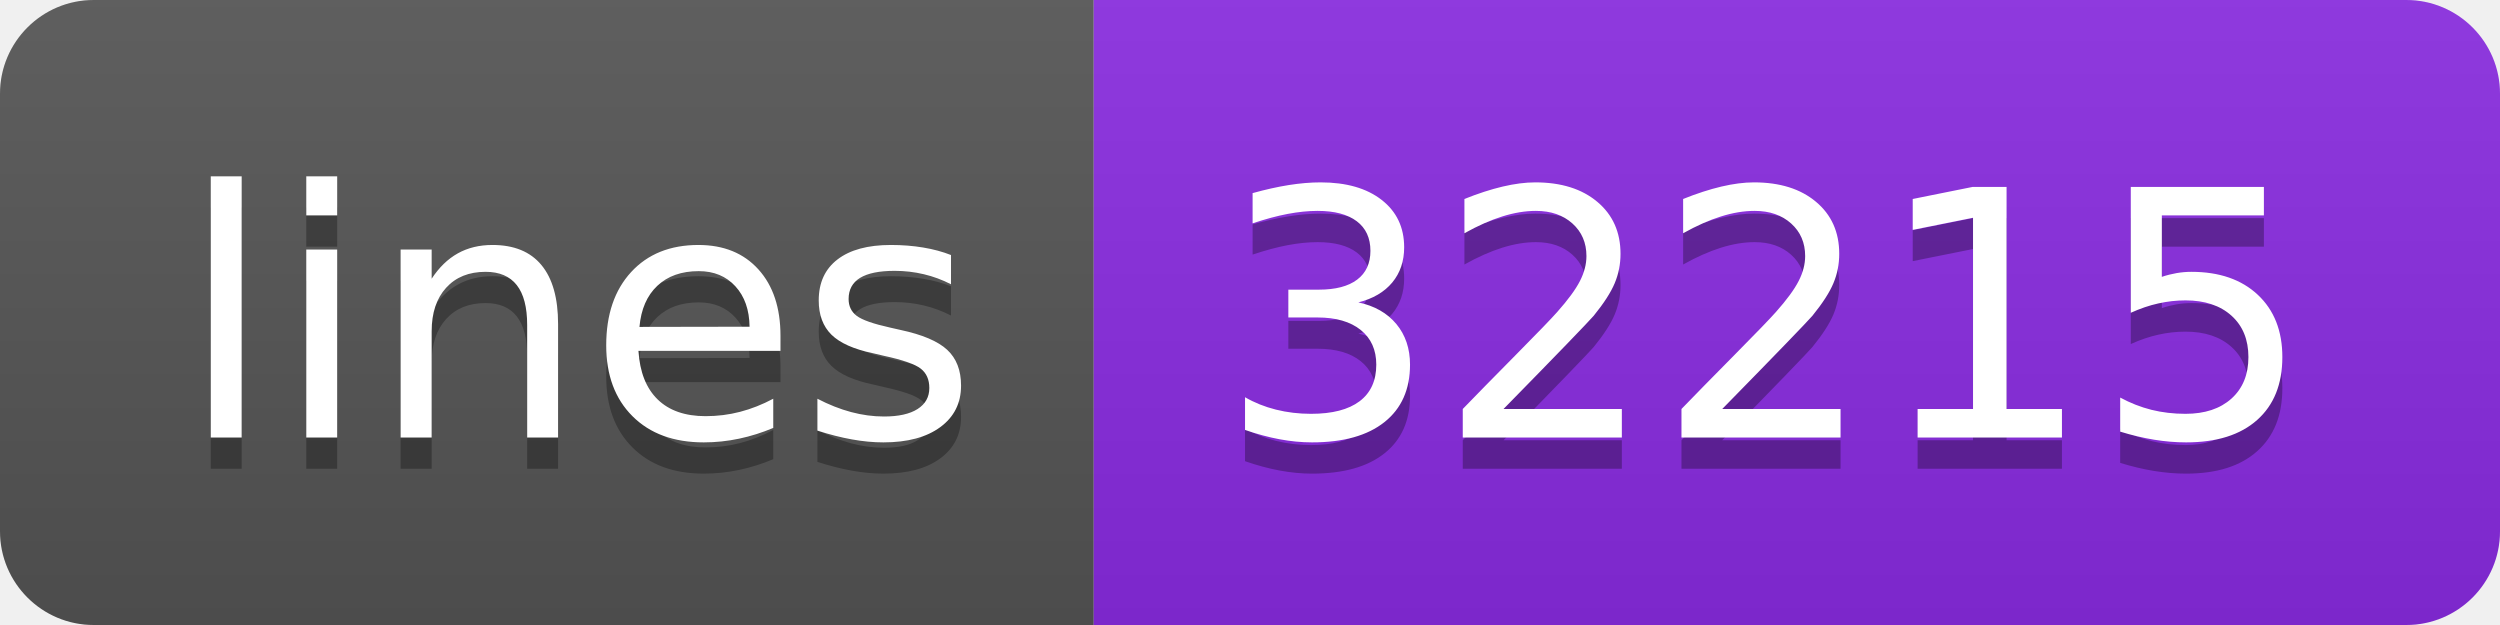
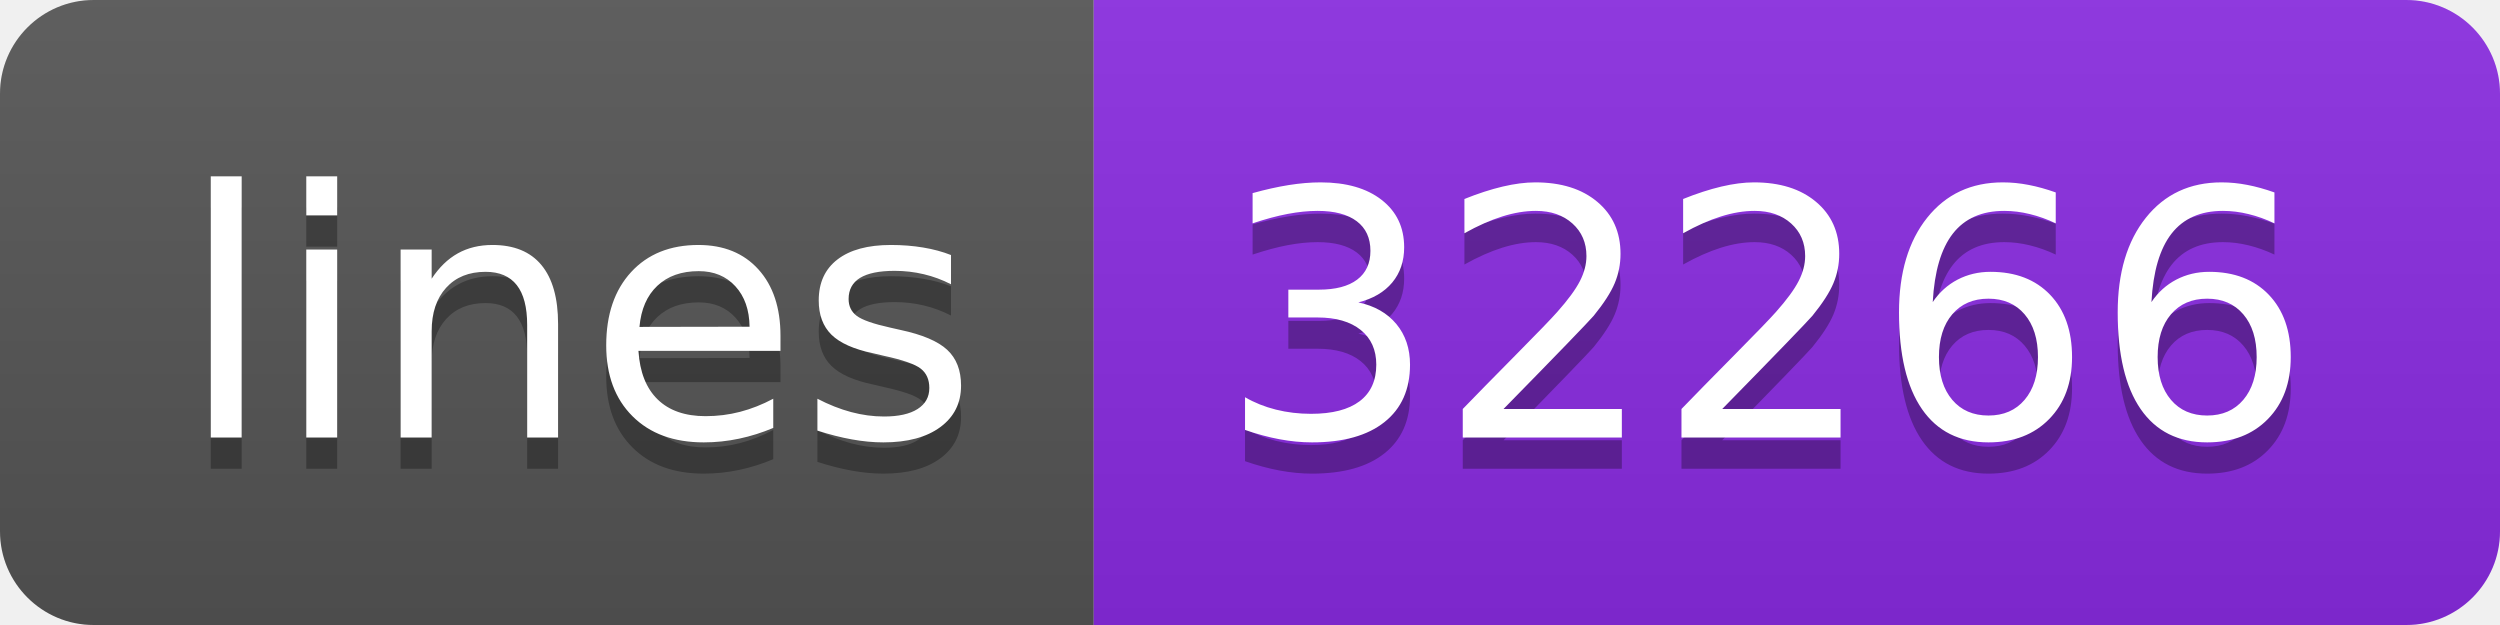
- <svg xmlns="http://www.w3.org/2000/svg" width="80" height="20" role="img" aria-label="lines: 32215">
+ <svg xmlns="http://www.w3.org/2000/svg" width="80" height="20" role="img" aria-label="lines: 32266">
  <linearGradient id="s" x2="0" y2="100%">
    <stop offset="0" stop-color="#bbb" stop-opacity=".1" />
    <stop offset="1" stop-opacity=".1" />
  </linearGradient>
  <clipPath id="r">
    <rect width="80" height="20" rx="3" fill="#fff" />
  </clipPath>
  <g clip-path="url(#r)">
    <rect width="35" height="20" fill="#555" />
    <rect x="35" width="45" height="20" fill="blueviolet" />
    <rect width="80" height="20" fill="url(#s)" />
  </g>
  <g fill="#fff" text-anchor="middle" font-family="Verdana,Geneva,DejaVu Sans,sans-serif" text-rendering="geometricPrecision" font-size="110">
    <text aria-hidden="true" x="185" y="150" fill="#010101" fill-opacity=".3" transform="scale(.1)" textLength="250">lines</text>
    <text x="185" y="140" transform="scale(.1)" fill="#fff" textLength="250">lines</text>
-     <text aria-hidden="true" x="565" y="150" fill="#010101" fill-opacity=".3" transform="scale(.1)" textLength="350">32215</text>
-     <text x="565" y="140" transform="scale(.1)" fill="#fff" textLength="350">32215</text>
+     <text aria-hidden="true" x="565" y="150" fill="#010101" fill-opacity=".3" transform="scale(.1)" textLength="350">32266</text>
+     <text x="565" y="140" transform="scale(.1)" fill="#fff" textLength="350">32266</text>
  </g>
</svg>
